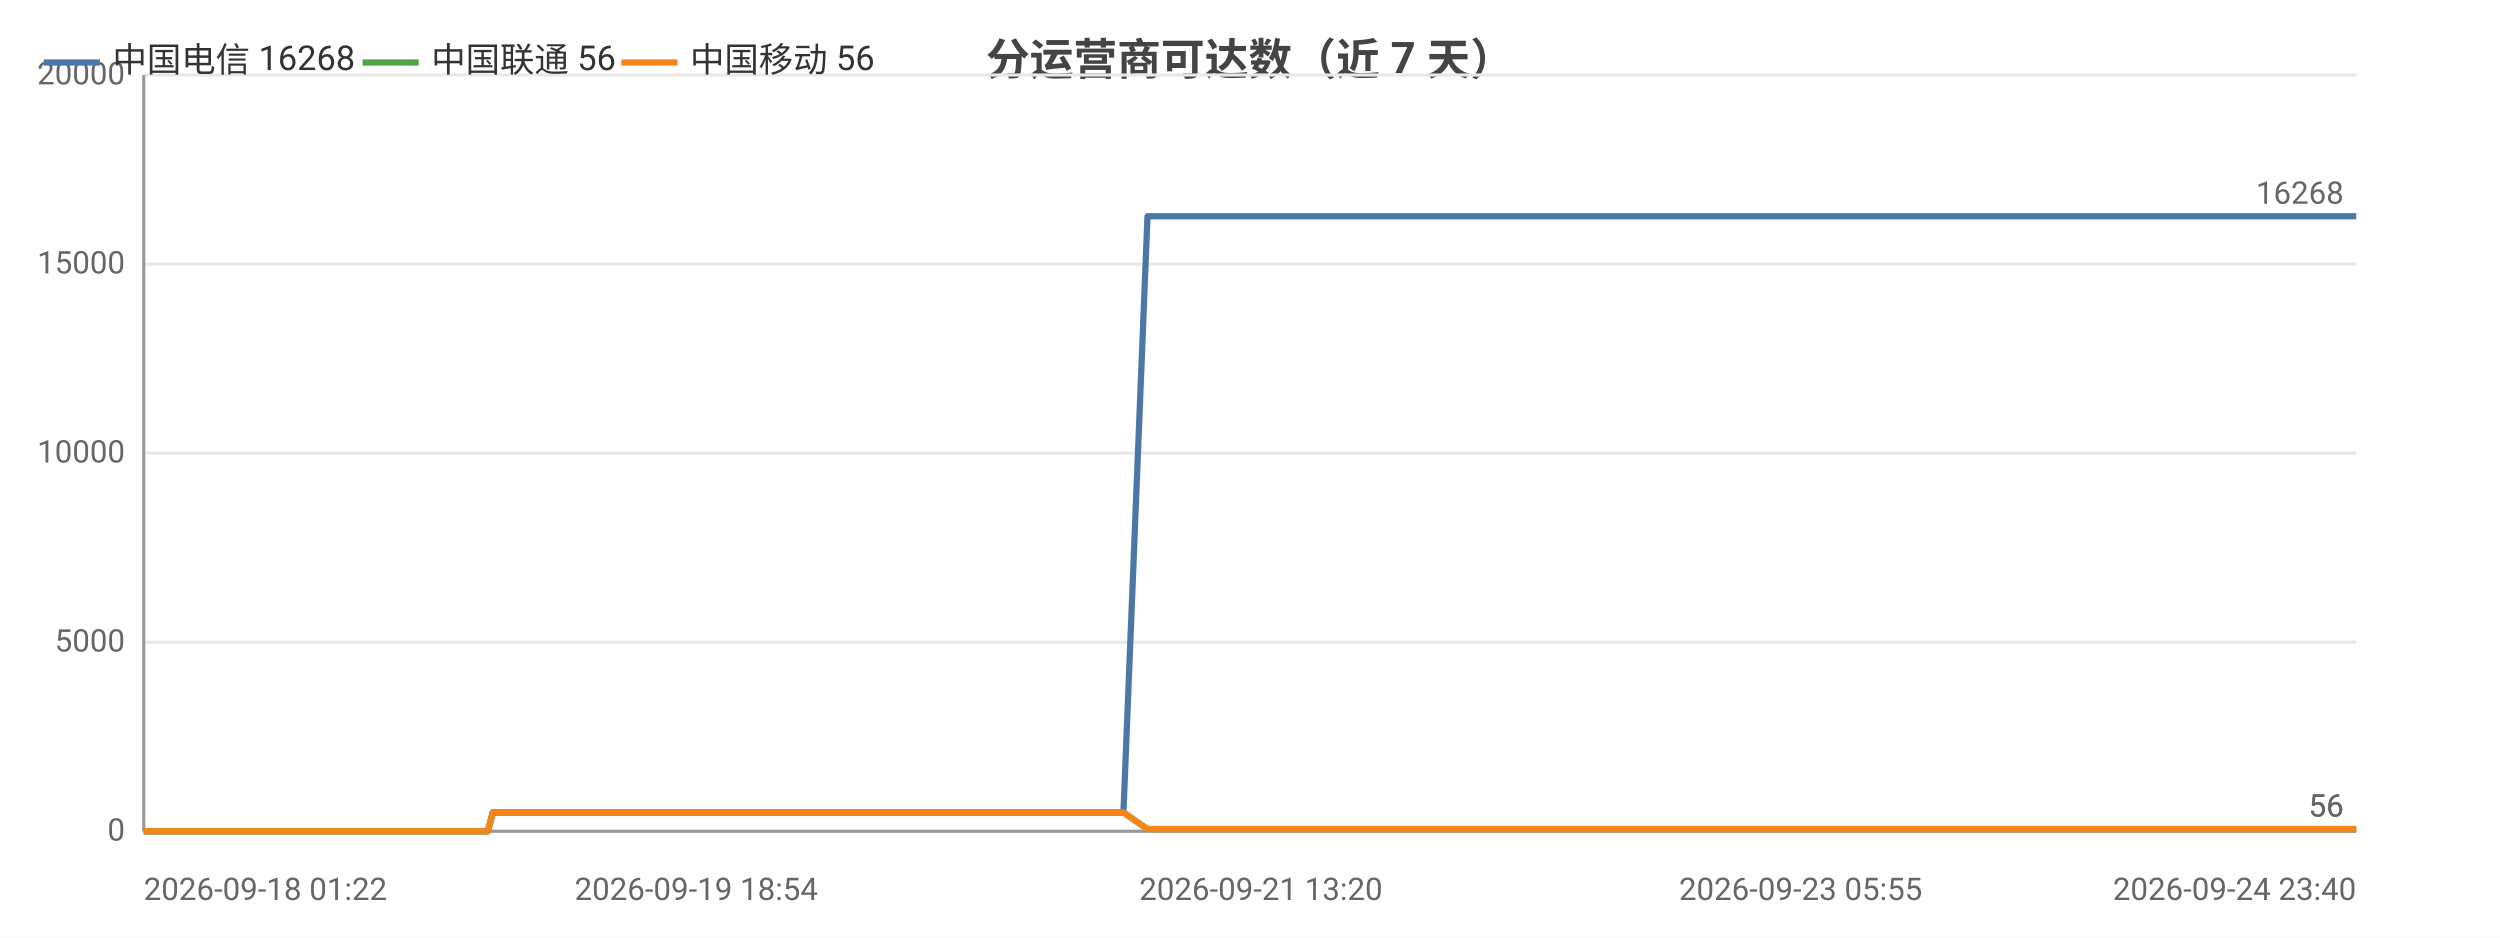
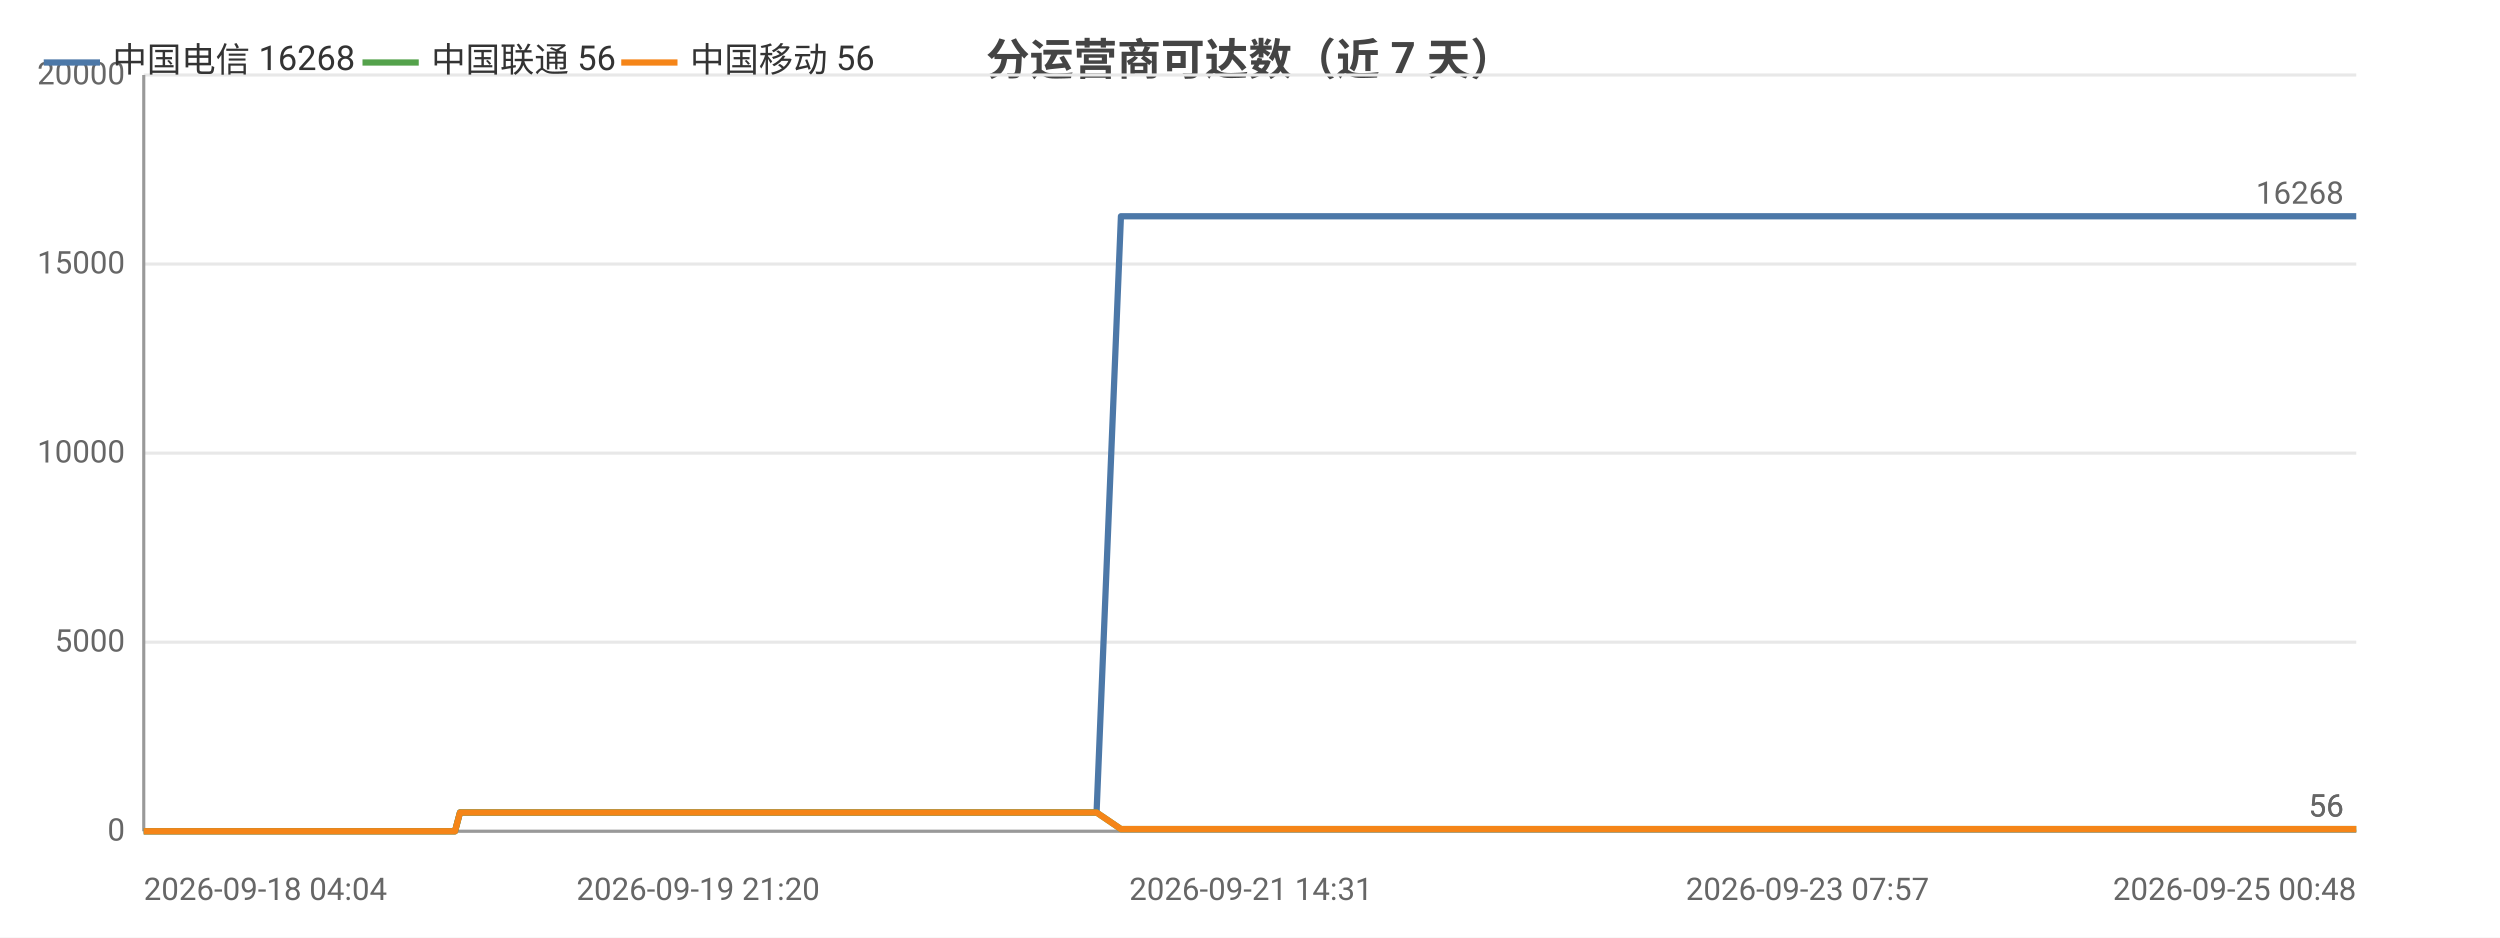
<svg xmlns="http://www.w3.org/2000/svg" width="800" height="300" viewBox="0 0 800 300">
  <rect width="800" height="300" fill="#ffffff" />
  <style>text{font-family:system-ui,-apple-system,'Segoe UI',Roboto,'PingFang SC','Microsoft YaHei','Noto Sans CJK SC',sans-serif}.g{stroke:#e8e8e8;stroke-width:1}.a{stroke:#999;stroke-width:1}.t{font-size:10px;fill:#666}.m{font-size:10px;text-anchor:middle;fill:#666}.e{font-size:10px;text-anchor:end;fill:#666}.l{font-size:11px;fill:#333}.tt{font-size:14px;font-weight:600;text-anchor:middle;fill:#444}.em{font-size:13px;text-anchor:middle;fill:#999}</style>
  <text class="tt" x="400.0" y="24">分运营商可达数（近 7 天）</text>
  <line class="g" x1="46" y1="266" x2="754" y2="266" />
  <text class="e" x="40" y="269">0</text>
  <line class="g" x1="46" y1="205.5" x2="754" y2="205.5" />
  <text class="e" x="40" y="208.5">5000</text>
  <line class="g" x1="46" y1="145" x2="754" y2="145" />
  <text class="e" x="40" y="148">10000</text>
  <line class="g" x1="46" y1="84.5" x2="754" y2="84.5" />
  <text class="e" x="40" y="87.5">15000</text>
  <line class="g" x1="46" y1="24" x2="754" y2="24" />
  <text class="e" x="40" y="27">20000</text>
  <line class="a" x1="46" y1="24" x2="46" y2="266" />
  <line class="a" x1="46" y1="266" x2="754" y2="266" />
-   <polyline fill="none" stroke="#4c78a8" stroke-width="2" stroke-linejoin="round" points="46,266 46.0,266 57.5,266 57.5,266 59.3,266 65.0,266 72.5,266 81.6,266 81.6,266 83.2,266 86.6,266 86.6,266 96.1,266 100.1,266 100.1,266 101.5,266 116.2,266 123.9,266 124.0,266 126.0,266 126.0,266 130.6,266 137.6,266 140.2,266 140.3,266 143.3,266 145.0,266 154.5,266 154.5,266 156.1,266 157.7,260.0 157.7,260.0 163.9,260.0 178.5,260.0 178.5,260.0 180.5,260.0 188.4,260.0 188.5,260.0 188.5,260.0 190.4,260.0 191.4,260.0 192.4,260.0 200.9,260.0 203.6,260.0 203.6,260.0 205.5,260.0 210.7,260.0 216.4,260.0 218.5,260.0 218.5,260.0 220.4,260.0 222.8,260.0 229.4,260.0 231.5,260.0 231.6,260.0 233.2,260.0 238.0,260.0 240.1,260.0 240.1,260.0 240.5,260.0 242.1,260.0 244.5,260.0 246.1,260.0 262.2,260.0 262.3,260.0 264.3,260.0 267.5,260.0 270.5,260.0 271.3,260.0 287.2,260.0 287.2,260.0 288.9,260.0 294.7,260.0 296.9,260.0 309.5,260.0 309.6,260.0 311.3,260.0 314.6,260.0 322.5,260.0 323.1,260.0 325.2,260.0 325.6,260.0 334.3,260.0 334.4,260.0 335.9,260.0 336.5,260.0 341.1,260.0 347.4,260.0 348.0,260.0 351.0,260.0 351.0,260.0 353.0,260.0 359.5,260.0 359.5,260.0 367.2,69.2 367.3,69.2 367.3,69.2 370.0,69.2 378.9,69.2 378.9,69.2 381.1,69.2 387.0,69.2 392.1,69.2 392.1,69.2 392.4,69.2 392.5,69.2 394.4,69.2 403.5,69.2 408.5,69.2 408.5,69.2 419.2,69.2 419.3,69.2 419.5,69.2 419.6,69.2 421.5,69.2 430.6,69.2 436.3,69.2 436.3,69.2 443.0,69.2 443.1,69.2 444.7,69.2 447.2,69.2 449.2,69.2 456.3,69.2 456.3,69.2 458.0,69.2 469.2,69.2 469.2,69.2 471.7,69.2 483.6,69.2 483.6,69.2 485.3,69.2 490.9,69.2 500.1,69.2 504.4,69.2 504.4,69.2 511.7,69.2 511.8,69.2 522.4,69.2 527.1,69.2 529.1,69.2 529.1,69.2 529.2,69.2 539.5,69.2 541.0,69.2 541.5,69.2 542.7,69.2 542.8,69.2 552.7,69.2 552.8,69.2 552.8,69.2 554.7,69.2 554.9,69.2 568.8,69.2 568.8,69.2 570.4,69.2 576.2,69.2 576.2,69.2 584.9,69.2 591.2,69.2 593.0,69.2 599.9,69.2 610.0,69.2 615.4,69.2 617.0,69.2 622.8,69.2 622.8,69.2 630.3,69.2 635.6,69.2 637.3,69.2 637.4,69.2 637.5,69.2 643.8,69.2 649.3,69.2 649.4,69.2 651.1,69.2 651.8,69.2 651.8,69.2 656.9,69.2 691.8,69.2 692.0,69.2 692.0,69.2 692.0,69.2 711.8,69.2 713.8,69.2 716.7,69.2 716.7,69.2 718.5,69.2 731.8,69.2 731.9,69.2 732.6,69.2 738.7,69.2 738.8,69.2 740.7,69.2 746.2,69.2 748.5,69.2 748.5,69.2 752.1,69.2 752.2,69.2 754,69.2" />
+   <polyline fill="none" stroke="#4c78a8" stroke-width="2" stroke-linejoin="round" points="46,266 46.0,266 47.9,266 53.6,266 61.2,266 70.4,266 70.4,266 72.0,266 75.4,266 75.5,266 85.0,266 89.0,266 89.1,266 90.5,266 105.3,266 113.1,266 113.2,266 115.2,266 115.2,266 119.8,266 126.9,266 129.6,266 129.6,266 132.6,266 134.3,266 143.9,266 144.0,266 145.6,266 147.2,260.0 147.2,260.0 153.5,260.0 168.2,260.0 168.2,260.0 170.2,260.0 178.2,260.0 178.3,260.0 178.3,260.0 180.2,260.0 181.2,260.0 182.2,260.0 190.8,260.0 193.5,260.0 193.6,260.0 195.5,260.0 200.7,260.0 206.5,260.0 208.6,260.0 208.6,260.0 210.5,260.0 212.9,260.0 219.5,260.0 221.7,260.0 221.8,260.0 223.4,260.0 228.3,260.0 230.4,260.0 230.4,260.0 230.8,260.0 232.4,260.0 234.9,260.0 236.4,260.0 252.7,260.0 252.8,260.0 254.8,260.0 258.0,260.0 261.0,260.0 261.9,260.0 277.9,260.0 277.9,260.0 279.6,260.0 285.5,260.0 287.7,260.0 300.5,260.0 300.5,260.0 302.2,260.0 305.6,260.0 313.5,260.0 314.2,260.0 316.3,260.0 316.7,260.0 325.5,260.0 325.5,260.0 327.1,260.0 327.6,260.0 332.3,260.0 338.7,260.0 339.3,260.0 342.3,260.0 342.3,260.0 344.4,260.0 350.9,260.0 350.9,260.0 358.7,69.2 358.8,69.2 358.8,69.2 361.5,69.2 370.5,69.2 370.5,69.2 372.7,69.2 378.7,69.2 383.8,69.2 383.9,69.2 384.2,69.2 384.2,69.2 386.1,69.2 395.3,69.2 400.3,69.2 400.4,69.2 411.2,69.2 411.2,69.2 411.5,69.2 411.6,69.2 413.5,69.2 422.7,69.2 428.4,69.2 428.4,69.2 435.2,69.2 435.3,69.2 436.9,69.2 439.4,69.2 441.5,69.2 448.6,69.2 448.7,69.2 450.3,69.2 461.7,69.2 461.7,69.2 464.2,69.2 476.2,69.2 476.2,69.2 477.9,69.2 483.6,69.2 492.8,69.2 497.2,69.2 497.2,69.2 504.6,69.2 504.7,69.2 515.3,69.2 520.1,69.2 522.1,69.2 522.1,69.2 522.2,69.2 532.6,69.2 534.2,69.2 534.7,69.2 535.9,69.2 535.9,69.2 546.0,69.2 546.1,69.2 546.1,69.2 548.0,69.2 548.2,69.2 562.2,69.2 562.2,69.2 563.8,69.2 569.7,69.2 569.7,69.2 578.4,69.2 584.8,69.2 586.6,69.2 593.6,69.2 603.7,69.2 609.3,69.2 610.8,69.2 616.7,69.2 616.7,69.2 624.3,69.2 629.6,69.2 631.4,69.2 631.4,69.2 631.5,69.2 637.9,69.2 643.5,69.2 643.5,69.2 645.3,69.2 646.0,69.2 646.0,69.2 651.1,69.2 686.4,69.2 686.5,69.2 686.5,69.2 686.6,69.2 706.6,69.2 708.5,69.2 711.4,69.2 711.5,69.2 713.4,69.2 726.8,69.2 726.8,69.2 727.6,69.2 733.7,69.2 733.8,69.2 735.8,69.2 741.2,69.2 743.6,69.2 743.6,69.2 747.3,69.2 747.3,69.2 749.1,69.2 754,69.2" />
  <circle cx="46" cy="266" r="4" fill="transparent" />
-   <circle cx="86.6" cy="266" r="4" fill="transparent" />
-   <circle cx="130.6" cy="266" r="4" fill="transparent" />
-   <circle cx="157.7" cy="260.0" r="4" fill="transparent" />
-   <circle cx="200.9" cy="260.0" r="4" fill="transparent" />
-   <circle cx="229.4" cy="260.0" r="4" fill="transparent" />
-   <circle cx="262.2" cy="260.0" r="4" fill="transparent" />
-   <circle cx="296.9" cy="260.0" r="4" fill="transparent" />
-   <circle cx="335.9" cy="260.0" r="4" fill="transparent" />
-   <circle cx="367.2" cy="69.2" r="4" fill="transparent" />
-   <circle cx="392.5" cy="69.2" r="4" fill="transparent" />
-   <circle cx="430.6" cy="69.2" r="4" fill="transparent" />
-   <circle cx="469.2" cy="69.2" r="4" fill="transparent" />
-   <circle cx="511.7" cy="69.2" r="4" fill="transparent" />
-   <circle cx="542.8" cy="69.2" r="4" fill="transparent" />
-   <circle cx="576.2" cy="69.2" r="4" fill="transparent" />
-   <circle cx="635.6" cy="69.2" r="4" fill="transparent" />
-   <circle cx="656.9" cy="69.2" r="4" fill="transparent" />
-   <circle cx="731.9" cy="69.2" r="4" fill="transparent" />
+   <circle cx="85.0" cy="266" r="4" fill="transparent" />
+   <circle cx="129.6" cy="266" r="4" fill="transparent" />
+   <circle cx="168.2" cy="260.0" r="4" fill="transparent" />
+   <circle cx="193.6" cy="260.0" r="4" fill="transparent" />
+   <circle cx="221.8" cy="260.0" r="4" fill="transparent" />
+   <circle cx="254.8" cy="260.0" r="4" fill="transparent" />
+   <circle cx="300.5" cy="260.0" r="4" fill="transparent" />
+   <circle cx="327.6" cy="260.0" r="4" fill="transparent" />
+   <circle cx="358.8" cy="69.2" r="4" fill="transparent" />
+   <circle cx="386.1" cy="69.2" r="4" fill="transparent" />
+   <circle cx="428.4" cy="69.2" r="4" fill="transparent" />
+   <circle cx="461.7" cy="69.2" r="4" fill="transparent" />
+   <circle cx="504.7" cy="69.2" r="4" fill="transparent" />
+   <circle cx="546.0" cy="69.2" r="4" fill="transparent" />
+   <circle cx="578.4" cy="69.2" r="4" fill="transparent" />
+   <circle cx="631.4" cy="69.2" r="4" fill="transparent" />
+   <circle cx="686.4" cy="69.2" r="4" fill="transparent" />
+   <circle cx="727.6" cy="69.2" r="4" fill="transparent" />
  <circle cx="754" cy="69.2" r="4" fill="transparent" />
  <text class="t" x="750" y="65.2" text-anchor="end" fill="#4c78a8">16268</text>
-   <polyline fill="none" stroke="#54a24b" stroke-width="2" stroke-linejoin="round" points="46,266 46.0,266 57.5,266 57.5,266 59.3,266 65.0,266 72.5,266 81.6,266 81.6,266 83.2,266 86.6,266 86.6,266 96.1,266 100.1,266 100.1,266 101.5,266 116.2,266 123.9,266 124.0,266 126.0,266 126.0,266 130.6,266 137.6,266 140.2,266 140.3,266 143.3,266 145.0,266 154.5,266 154.5,266 156.1,266 157.7,260.0 157.7,260.0 163.9,260.0 178.5,260.0 178.5,260.0 180.5,260.0 188.4,260.0 188.5,260.0 188.5,260.0 190.4,260.0 191.4,260.0 192.4,260.0 200.9,260.0 203.6,260.0 203.6,260.0 205.5,260.0 210.7,260.0 216.4,260.0 218.5,260.0 218.5,260.0 220.4,260.0 222.8,260.0 229.4,260.0 231.5,260.0 231.6,260.0 233.2,260.0 238.0,260.0 240.1,260.0 240.1,260.0 240.5,260.0 242.1,260.0 244.5,260.0 246.1,260.0 262.2,260.0 262.3,260.0 264.3,260.0 267.5,260.0 270.5,260.0 271.3,260.0 287.2,260.0 287.2,260.0 288.9,260.0 294.7,260.0 296.9,260.0 309.5,260.0 309.6,260.0 311.3,260.0 314.6,260.0 322.5,260.0 323.1,260.0 325.2,260.0 325.6,260.0 334.3,260.0 334.4,260.0 335.9,260.0 336.5,260.0 341.1,260.0 347.4,260.0 348.0,260.0 351.0,260.0 351.0,260.0 353.0,260.0 359.5,260.0 359.5,260.0 367.2,265.3 367.3,265.3 367.3,265.3 370.0,265.3 378.9,265.3 378.9,265.3 381.1,265.3 387.0,265.3 392.1,265.3 392.1,265.3 392.4,265.3 392.5,265.3 394.4,265.3 403.5,265.3 408.5,265.3 408.5,265.3 419.2,265.3 419.3,265.3 419.5,265.3 419.6,265.3 421.5,265.3 430.6,265.3 436.3,265.3 436.3,265.3 443.0,265.3 443.1,265.3 444.7,265.3 447.2,265.3 449.2,265.3 456.3,265.3 456.3,265.3 458.0,265.3 469.2,265.3 469.2,265.3 471.7,265.3 483.6,265.3 483.6,265.3 485.3,265.3 490.9,265.3 500.1,265.3 504.4,265.3 504.4,265.3 511.7,265.3 511.8,265.3 522.4,265.3 527.1,265.3 529.1,265.3 529.1,265.3 529.2,265.3 539.5,265.3 541.0,265.3 541.5,265.3 542.7,265.3 542.8,265.3 552.7,265.3 552.8,265.3 552.8,265.3 554.7,265.3 554.9,265.3 568.8,265.3 568.8,265.3 570.4,265.3 576.2,265.3 576.2,265.3 584.9,265.3 591.2,265.3 593.0,265.3 599.9,265.3 610.0,265.3 615.4,265.3 617.0,265.3 622.8,265.3 622.8,265.3 630.3,265.3 635.6,265.3 637.3,265.3 637.4,265.3 637.5,265.3 643.8,265.3 649.3,265.3 649.4,265.3 651.1,265.3 651.8,265.3 651.8,265.3 656.9,265.3 691.8,265.3 692.0,265.3 692.0,265.3 692.0,265.3 711.8,265.3 713.8,265.3 716.7,265.3 716.7,265.3 718.5,265.3 731.8,265.3 731.9,265.3 732.6,265.3 738.7,265.3 738.8,265.3 740.7,265.3 746.2,265.3 748.5,265.3 748.5,265.3 752.1,265.3 752.2,265.3 754,265.3" />
+   <polyline fill="none" stroke="#54a24b" stroke-width="2" stroke-linejoin="round" points="46,266 46.0,266 47.9,266 53.6,266 61.2,266 70.4,266 70.4,266 72.0,266 75.4,266 75.5,266 85.0,266 89.0,266 89.1,266 90.5,266 105.3,266 113.1,266 113.2,266 115.2,266 115.2,266 119.8,266 126.9,266 129.6,266 129.6,266 132.6,266 134.3,266 143.9,266 144.0,266 145.6,266 147.2,260.0 147.2,260.0 153.5,260.0 168.2,260.0 168.2,260.0 170.2,260.0 178.2,260.0 178.3,260.0 178.3,260.0 180.2,260.0 181.2,260.0 182.2,260.0 190.8,260.0 193.5,260.0 193.6,260.0 195.5,260.0 200.7,260.0 206.5,260.0 208.6,260.0 208.6,260.0 210.5,260.0 212.9,260.0 219.5,260.0 221.7,260.0 221.8,260.0 223.4,260.0 228.3,260.0 230.4,260.0 230.4,260.0 230.8,260.0 232.4,260.0 234.9,260.0 236.4,260.0 252.7,260.0 252.8,260.0 254.8,260.0 258.0,260.0 261.0,260.0 261.9,260.0 277.9,260.0 277.9,260.0 279.6,260.0 285.5,260.0 287.7,260.0 300.5,260.0 300.5,260.0 302.2,260.0 305.6,260.0 313.5,260.0 314.2,260.0 316.3,260.0 316.7,260.0 325.5,260.0 325.5,260.0 327.1,260.0 327.6,260.0 332.3,260.0 338.7,260.0 339.3,260.0 342.3,260.0 342.3,260.0 344.4,260.0 350.9,260.0 350.9,260.0 358.7,265.3 358.8,265.3 358.8,265.3 361.5,265.3 370.5,265.3 370.5,265.3 372.7,265.3 378.7,265.3 383.8,265.3 383.9,265.3 384.2,265.3 384.2,265.3 386.1,265.3 395.3,265.3 400.3,265.3 400.4,265.3 411.2,265.3 411.2,265.3 411.5,265.3 411.6,265.3 413.5,265.3 422.7,265.3 428.4,265.3 428.4,265.3 435.2,265.3 435.3,265.3 436.9,265.3 439.4,265.3 441.5,265.3 448.6,265.3 448.7,265.3 450.3,265.3 461.7,265.3 461.7,265.3 464.2,265.3 476.2,265.3 476.2,265.3 477.9,265.3 483.6,265.3 492.8,265.3 497.2,265.3 497.2,265.3 504.6,265.3 504.7,265.3 515.3,265.3 520.1,265.3 522.1,265.3 522.1,265.3 522.2,265.3 532.6,265.3 534.2,265.3 534.7,265.3 535.9,265.3 535.9,265.3 546.0,265.3 546.1,265.3 546.1,265.3 548.0,265.3 548.2,265.3 562.2,265.3 562.2,265.3 563.8,265.3 569.7,265.3 569.7,265.3 578.4,265.3 584.8,265.3 586.6,265.3 593.6,265.3 603.7,265.3 609.3,265.3 610.8,265.3 616.7,265.3 616.7,265.3 624.3,265.3 629.6,265.3 631.4,265.3 631.4,265.3 631.5,265.3 637.9,265.3 643.5,265.3 643.5,265.3 645.3,265.3 646.0,265.3 646.0,265.3 651.1,265.3 686.4,265.3 686.5,265.3 686.5,265.3 686.6,265.3 706.6,265.3 708.5,265.3 711.4,265.3 711.5,265.3 713.4,265.3 726.8,265.3 726.8,265.3 727.6,265.3 733.7,265.3 733.8,265.3 735.8,265.3 741.2,265.3 743.6,265.3 743.6,265.3 747.3,265.3 747.3,265.3 749.1,265.3 754,265.3" />
  <circle cx="46" cy="266" r="4" fill="transparent" />
-   <circle cx="86.6" cy="266" r="4" fill="transparent" />
-   <circle cx="130.6" cy="266" r="4" fill="transparent" />
-   <circle cx="157.7" cy="260.0" r="4" fill="transparent" />
-   <circle cx="200.9" cy="260.0" r="4" fill="transparent" />
-   <circle cx="229.4" cy="260.0" r="4" fill="transparent" />
-   <circle cx="262.2" cy="260.0" r="4" fill="transparent" />
-   <circle cx="296.9" cy="260.0" r="4" fill="transparent" />
-   <circle cx="335.9" cy="260.0" r="4" fill="transparent" />
-   <circle cx="367.2" cy="265.3" r="4" fill="transparent" />
-   <circle cx="392.5" cy="265.3" r="4" fill="transparent" />
-   <circle cx="430.6" cy="265.3" r="4" fill="transparent" />
-   <circle cx="469.2" cy="265.3" r="4" fill="transparent" />
-   <circle cx="511.7" cy="265.3" r="4" fill="transparent" />
-   <circle cx="542.8" cy="265.3" r="4" fill="transparent" />
-   <circle cx="576.2" cy="265.3" r="4" fill="transparent" />
-   <circle cx="635.6" cy="265.3" r="4" fill="transparent" />
-   <circle cx="656.9" cy="265.3" r="4" fill="transparent" />
-   <circle cx="731.9" cy="265.3" r="4" fill="transparent" />
+   <circle cx="85.0" cy="266" r="4" fill="transparent" />
+   <circle cx="129.6" cy="266" r="4" fill="transparent" />
+   <circle cx="168.2" cy="260.0" r="4" fill="transparent" />
+   <circle cx="193.6" cy="260.0" r="4" fill="transparent" />
+   <circle cx="221.8" cy="260.0" r="4" fill="transparent" />
+   <circle cx="254.8" cy="260.0" r="4" fill="transparent" />
+   <circle cx="300.5" cy="260.0" r="4" fill="transparent" />
+   <circle cx="327.6" cy="260.0" r="4" fill="transparent" />
+   <circle cx="358.8" cy="265.3" r="4" fill="transparent" />
+   <circle cx="386.1" cy="265.3" r="4" fill="transparent" />
+   <circle cx="428.4" cy="265.3" r="4" fill="transparent" />
+   <circle cx="461.7" cy="265.3" r="4" fill="transparent" />
+   <circle cx="504.7" cy="265.3" r="4" fill="transparent" />
+   <circle cx="546.0" cy="265.3" r="4" fill="transparent" />
+   <circle cx="578.4" cy="265.3" r="4" fill="transparent" />
+   <circle cx="631.4" cy="265.3" r="4" fill="transparent" />
+   <circle cx="686.4" cy="265.3" r="4" fill="transparent" />
+   <circle cx="727.6" cy="265.3" r="4" fill="transparent" />
  <circle cx="754" cy="265.3" r="4" fill="transparent" />
  <text class="t" x="750" y="261.3" text-anchor="end" fill="#54a24b">56</text>
-   <polyline fill="none" stroke="#f58518" stroke-width="2" stroke-linejoin="round" points="46,266 46.0,266 57.5,266 57.5,266 59.3,266 65.0,266 72.5,266 81.6,266 81.6,266 83.2,266 86.6,266 86.6,266 96.1,266 100.1,266 100.1,266 101.5,266 116.2,266 123.9,266 124.0,266 126.0,266 126.0,266 130.6,266 137.6,266 140.2,266 140.3,266 143.3,266 145.0,266 154.5,266 154.5,266 156.1,266 157.7,260.0 157.7,260.0 163.9,260.0 178.5,260.0 178.5,260.0 180.5,260.0 188.4,260.0 188.5,260.0 188.5,260.0 190.4,260.0 191.4,260.0 192.4,260.0 200.9,260.0 203.6,260.0 203.6,260.0 205.5,260.0 210.7,260.0 216.4,260.0 218.5,260.0 218.5,260.0 220.4,260.0 222.8,260.0 229.4,260.0 231.5,260.0 231.6,260.0 233.2,260.0 238.0,260.0 240.1,260.0 240.1,260.0 240.5,260.0 242.1,260.0 244.5,260.0 246.1,260.0 262.2,260.0 262.3,260.0 264.3,260.0 267.5,260.0 270.5,260.0 271.3,260.0 287.2,260.0 287.2,260.0 288.9,260.0 294.7,260.0 296.9,260.0 309.5,260.0 309.6,260.0 311.3,260.0 314.6,260.0 322.5,260.0 323.1,260.0 325.2,260.0 325.6,260.0 334.3,260.0 334.4,260.0 335.9,260.0 336.5,260.0 341.1,260.0 347.4,260.0 348.0,260.0 351.0,260.0 351.0,260.0 353.0,260.0 359.5,260.0 359.5,260.0 367.2,265.3 367.3,265.3 367.3,265.3 370.0,265.3 378.9,265.3 378.9,265.3 381.1,265.3 387.0,265.3 392.1,265.3 392.1,265.3 392.4,265.3 392.5,265.3 394.4,265.3 403.5,265.3 408.5,265.3 408.5,265.3 419.2,265.3 419.3,265.3 419.5,265.3 419.6,265.3 421.5,265.3 430.6,265.3 436.3,265.3 436.3,265.3 443.0,265.3 443.1,265.3 444.7,265.3 447.2,265.3 449.2,265.3 456.3,265.3 456.3,265.3 458.0,265.3 469.2,265.3 469.2,265.3 471.7,265.3 483.6,265.3 483.6,265.3 485.3,265.3 490.9,265.3 500.1,265.3 504.4,265.3 504.4,265.3 511.7,265.3 511.8,265.3 522.4,265.3 527.1,265.3 529.1,265.3 529.1,265.3 529.2,265.3 539.5,265.3 541.0,265.3 541.5,265.3 542.7,265.3 542.8,265.3 552.7,265.3 552.8,265.3 552.8,265.3 554.7,265.3 554.9,265.3 568.8,265.3 568.8,265.3 570.4,265.3 576.2,265.3 576.2,265.3 584.9,265.3 591.2,265.3 593.0,265.3 599.9,265.3 610.0,265.3 615.4,265.3 617.0,265.3 622.8,265.3 622.8,265.3 630.3,265.3 635.6,265.3 637.3,265.3 637.4,265.3 637.5,265.3 643.8,265.3 649.3,265.3 649.4,265.3 651.1,265.3 651.8,265.3 651.8,265.3 656.9,265.3 691.8,265.3 692.0,265.3 692.0,265.3 692.0,265.3 711.8,265.3 713.8,265.3 716.7,265.3 716.7,265.3 718.5,265.3 731.8,265.3 731.9,265.3 732.6,265.3 738.7,265.3 738.8,265.3 740.7,265.3 746.2,265.3 748.5,265.3 748.5,265.3 752.1,265.3 752.2,265.3 754,265.3" />
+   <polyline fill="none" stroke="#f58518" stroke-width="2" stroke-linejoin="round" points="46,266 46.0,266 47.9,266 53.6,266 61.2,266 70.4,266 70.4,266 72.0,266 75.4,266 75.5,266 85.0,266 89.0,266 89.1,266 90.5,266 105.3,266 113.1,266 113.2,266 115.2,266 115.2,266 119.8,266 126.9,266 129.6,266 129.6,266 132.6,266 134.3,266 143.9,266 144.0,266 145.6,266 147.2,260.0 147.2,260.0 153.5,260.0 168.2,260.0 168.2,260.0 170.2,260.0 178.2,260.0 178.3,260.0 178.3,260.0 180.2,260.0 181.2,260.0 182.2,260.0 190.8,260.0 193.5,260.0 193.6,260.0 195.5,260.0 200.7,260.0 206.5,260.0 208.6,260.0 208.6,260.0 210.5,260.0 212.9,260.0 219.5,260.0 221.7,260.0 221.8,260.0 223.4,260.0 228.3,260.0 230.4,260.0 230.4,260.0 230.8,260.0 232.4,260.0 234.9,260.0 236.4,260.0 252.7,260.0 252.8,260.0 254.8,260.0 258.0,260.0 261.0,260.0 261.9,260.0 277.9,260.0 277.9,260.0 279.6,260.0 285.5,260.0 287.7,260.0 300.5,260.0 300.5,260.0 302.2,260.0 305.6,260.0 313.5,260.0 314.2,260.0 316.3,260.0 316.7,260.0 325.5,260.0 325.5,260.0 327.1,260.0 327.6,260.0 332.3,260.0 338.7,260.0 339.3,260.0 342.3,260.0 342.3,260.0 344.4,260.0 350.9,260.0 350.9,260.0 358.7,265.3 358.8,265.3 358.8,265.3 361.5,265.3 370.5,265.3 370.5,265.3 372.7,265.3 378.7,265.3 383.8,265.3 383.9,265.3 384.2,265.3 384.2,265.3 386.1,265.3 395.3,265.3 400.3,265.3 400.4,265.3 411.2,265.3 411.2,265.3 411.5,265.3 411.6,265.3 413.5,265.3 422.7,265.3 428.4,265.3 428.4,265.3 435.2,265.3 435.3,265.3 436.9,265.3 439.4,265.3 441.5,265.3 448.6,265.3 448.7,265.3 450.3,265.3 461.7,265.3 461.7,265.3 464.2,265.3 476.2,265.3 476.2,265.3 477.9,265.3 483.6,265.3 492.8,265.3 497.2,265.3 497.2,265.3 504.6,265.3 504.7,265.3 515.3,265.3 520.1,265.3 522.1,265.3 522.1,265.3 522.2,265.3 532.6,265.3 534.2,265.3 534.7,265.3 535.9,265.3 535.9,265.3 546.0,265.3 546.1,265.3 546.1,265.3 548.0,265.3 548.2,265.3 562.2,265.3 562.2,265.3 563.8,265.3 569.7,265.3 569.7,265.3 578.4,265.3 584.8,265.3 586.6,265.3 593.6,265.3 603.7,265.3 609.3,265.3 610.8,265.3 616.7,265.3 616.7,265.3 624.3,265.3 629.6,265.3 631.4,265.3 631.4,265.3 631.5,265.3 637.9,265.3 643.5,265.3 643.5,265.3 645.3,265.3 646.0,265.3 646.0,265.3 651.1,265.3 686.4,265.3 686.5,265.3 686.5,265.3 686.6,265.3 706.6,265.3 708.5,265.3 711.4,265.3 711.5,265.3 713.4,265.3 726.8,265.3 726.8,265.3 727.6,265.3 733.7,265.3 733.8,265.3 735.8,265.3 741.2,265.3 743.6,265.3 743.6,265.3 747.3,265.3 747.3,265.3 749.1,265.3 754,265.3" />
  <circle cx="46" cy="266" r="4" fill="transparent" />
-   <circle cx="86.6" cy="266" r="4" fill="transparent" />
-   <circle cx="130.6" cy="266" r="4" fill="transparent" />
-   <circle cx="157.7" cy="260.0" r="4" fill="transparent" />
-   <circle cx="200.9" cy="260.0" r="4" fill="transparent" />
-   <circle cx="229.4" cy="260.0" r="4" fill="transparent" />
-   <circle cx="262.2" cy="260.0" r="4" fill="transparent" />
-   <circle cx="296.9" cy="260.0" r="4" fill="transparent" />
-   <circle cx="335.9" cy="260.0" r="4" fill="transparent" />
-   <circle cx="367.2" cy="265.3" r="4" fill="transparent" />
-   <circle cx="392.5" cy="265.3" r="4" fill="transparent" />
-   <circle cx="430.6" cy="265.3" r="4" fill="transparent" />
-   <circle cx="469.2" cy="265.3" r="4" fill="transparent" />
-   <circle cx="511.7" cy="265.3" r="4" fill="transparent" />
-   <circle cx="542.8" cy="265.3" r="4" fill="transparent" />
-   <circle cx="576.2" cy="265.3" r="4" fill="transparent" />
-   <circle cx="635.6" cy="265.3" r="4" fill="transparent" />
-   <circle cx="656.9" cy="265.3" r="4" fill="transparent" />
-   <circle cx="731.9" cy="265.3" r="4" fill="transparent" />
+   <circle cx="85.0" cy="266" r="4" fill="transparent" />
+   <circle cx="129.6" cy="266" r="4" fill="transparent" />
+   <circle cx="168.2" cy="260.0" r="4" fill="transparent" />
+   <circle cx="193.6" cy="260.0" r="4" fill="transparent" />
+   <circle cx="221.8" cy="260.0" r="4" fill="transparent" />
+   <circle cx="254.8" cy="260.0" r="4" fill="transparent" />
+   <circle cx="300.5" cy="260.0" r="4" fill="transparent" />
+   <circle cx="327.6" cy="260.0" r="4" fill="transparent" />
+   <circle cx="358.8" cy="265.3" r="4" fill="transparent" />
+   <circle cx="386.1" cy="265.3" r="4" fill="transparent" />
+   <circle cx="428.4" cy="265.3" r="4" fill="transparent" />
+   <circle cx="461.7" cy="265.3" r="4" fill="transparent" />
+   <circle cx="504.7" cy="265.3" r="4" fill="transparent" />
+   <circle cx="546.0" cy="265.3" r="4" fill="transparent" />
+   <circle cx="578.4" cy="265.3" r="4" fill="transparent" />
+   <circle cx="631.4" cy="265.3" r="4" fill="transparent" />
+   <circle cx="686.4" cy="265.3" r="4" fill="transparent" />
+   <circle cx="727.6" cy="265.3" r="4" fill="transparent" />
  <circle cx="754" cy="265.3" r="4" fill="transparent" />
  <text class="t" x="750" y="261.3" text-anchor="end" fill="#f58518">56</text>
-   <text class="t" x="46" y="288">2026-09-18 01:22</text>
-   <text class="m" x="222.8" y="288">2026-09-19 18:54</text>
-   <text class="m" x="403.5" y="288">2026-09-21 13:20</text>
-   <text class="m" x="576.2" y="288">2026-09-23 05:55</text>
-   <text class="e" x="754" y="288">2026-09-24 23:40</text>
+   <text class="t" x="46" y="288">2026-09-18 04:04</text>
+   <text class="m" x="223.4" y="288">2026-09-19 21:20</text>
+   <text class="m" x="400.3" y="288">2026-09-21 14:31</text>
+   <text class="m" x="578.4" y="288">2026-09-23 07:57</text>
+   <text class="e" x="754" y="288">2026-09-25 00:48</text>
  <line x1="14" y1="20" x2="32" y2="20" stroke="#4c78a8" stroke-width="2" />
  <text class="l" x="36" y="23">中国电信 16268</text>
  <line x1="116.0" y1="20" x2="134.0" y2="20" stroke="#54a24b" stroke-width="2" />
  <text class="l" x="138.0" y="23">中国联通 56</text>
  <line x1="198.8" y1="20" x2="216.8" y2="20" stroke="#f58518" stroke-width="2" />
  <text class="l" x="220.8" y="23">中国移动 56</text>
</svg>
